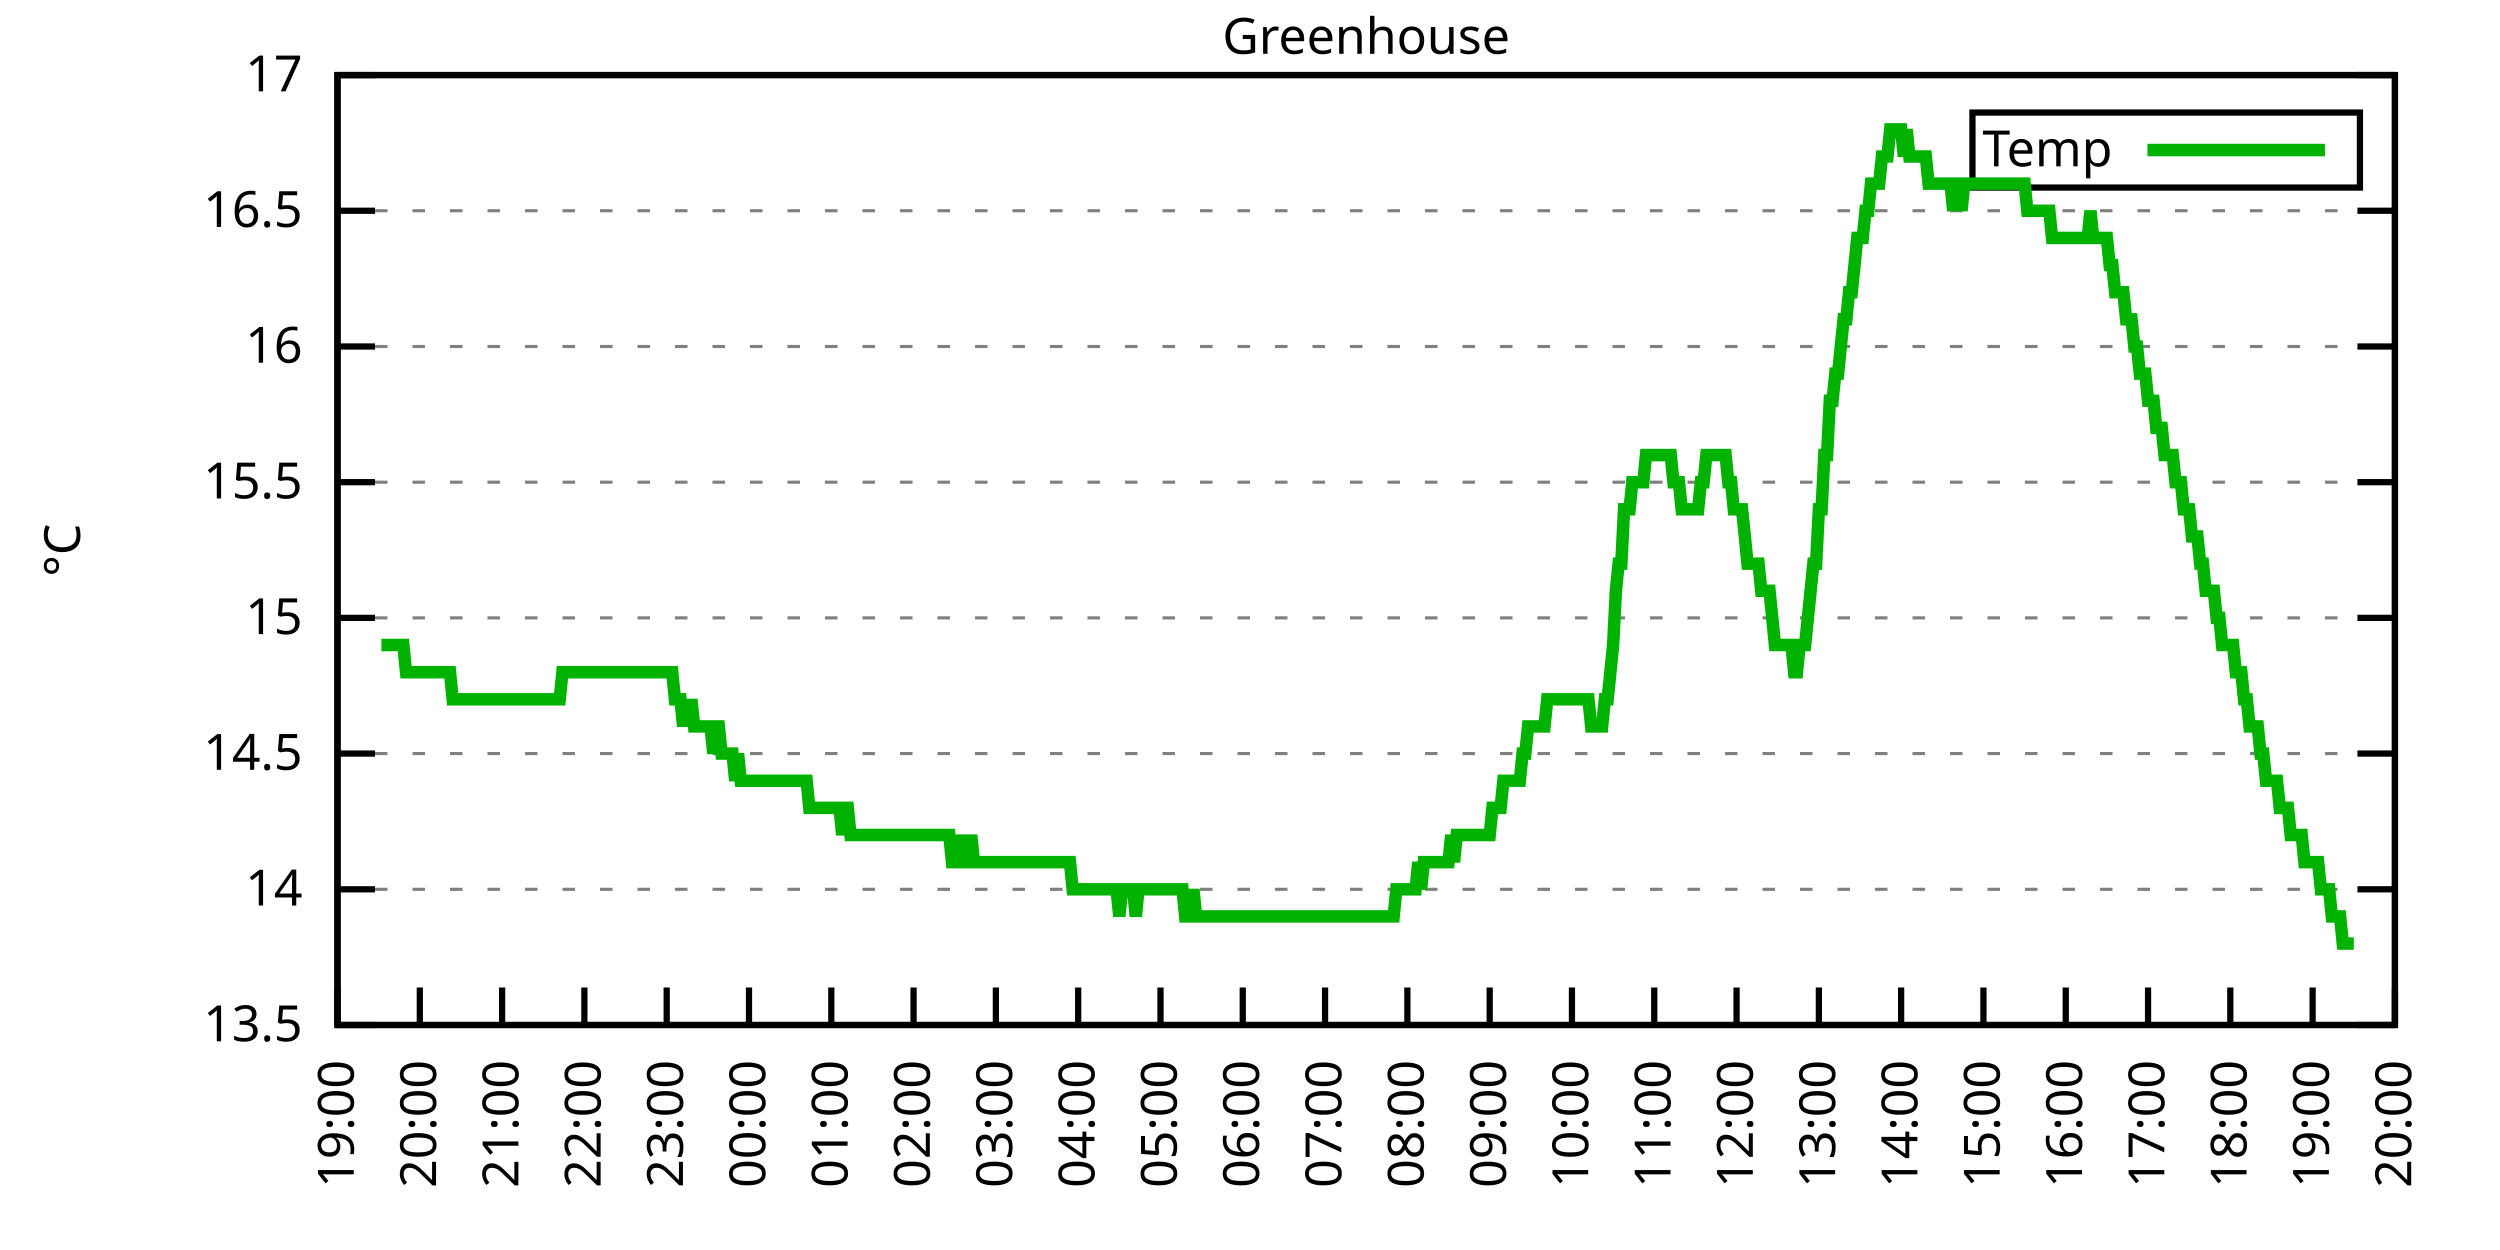
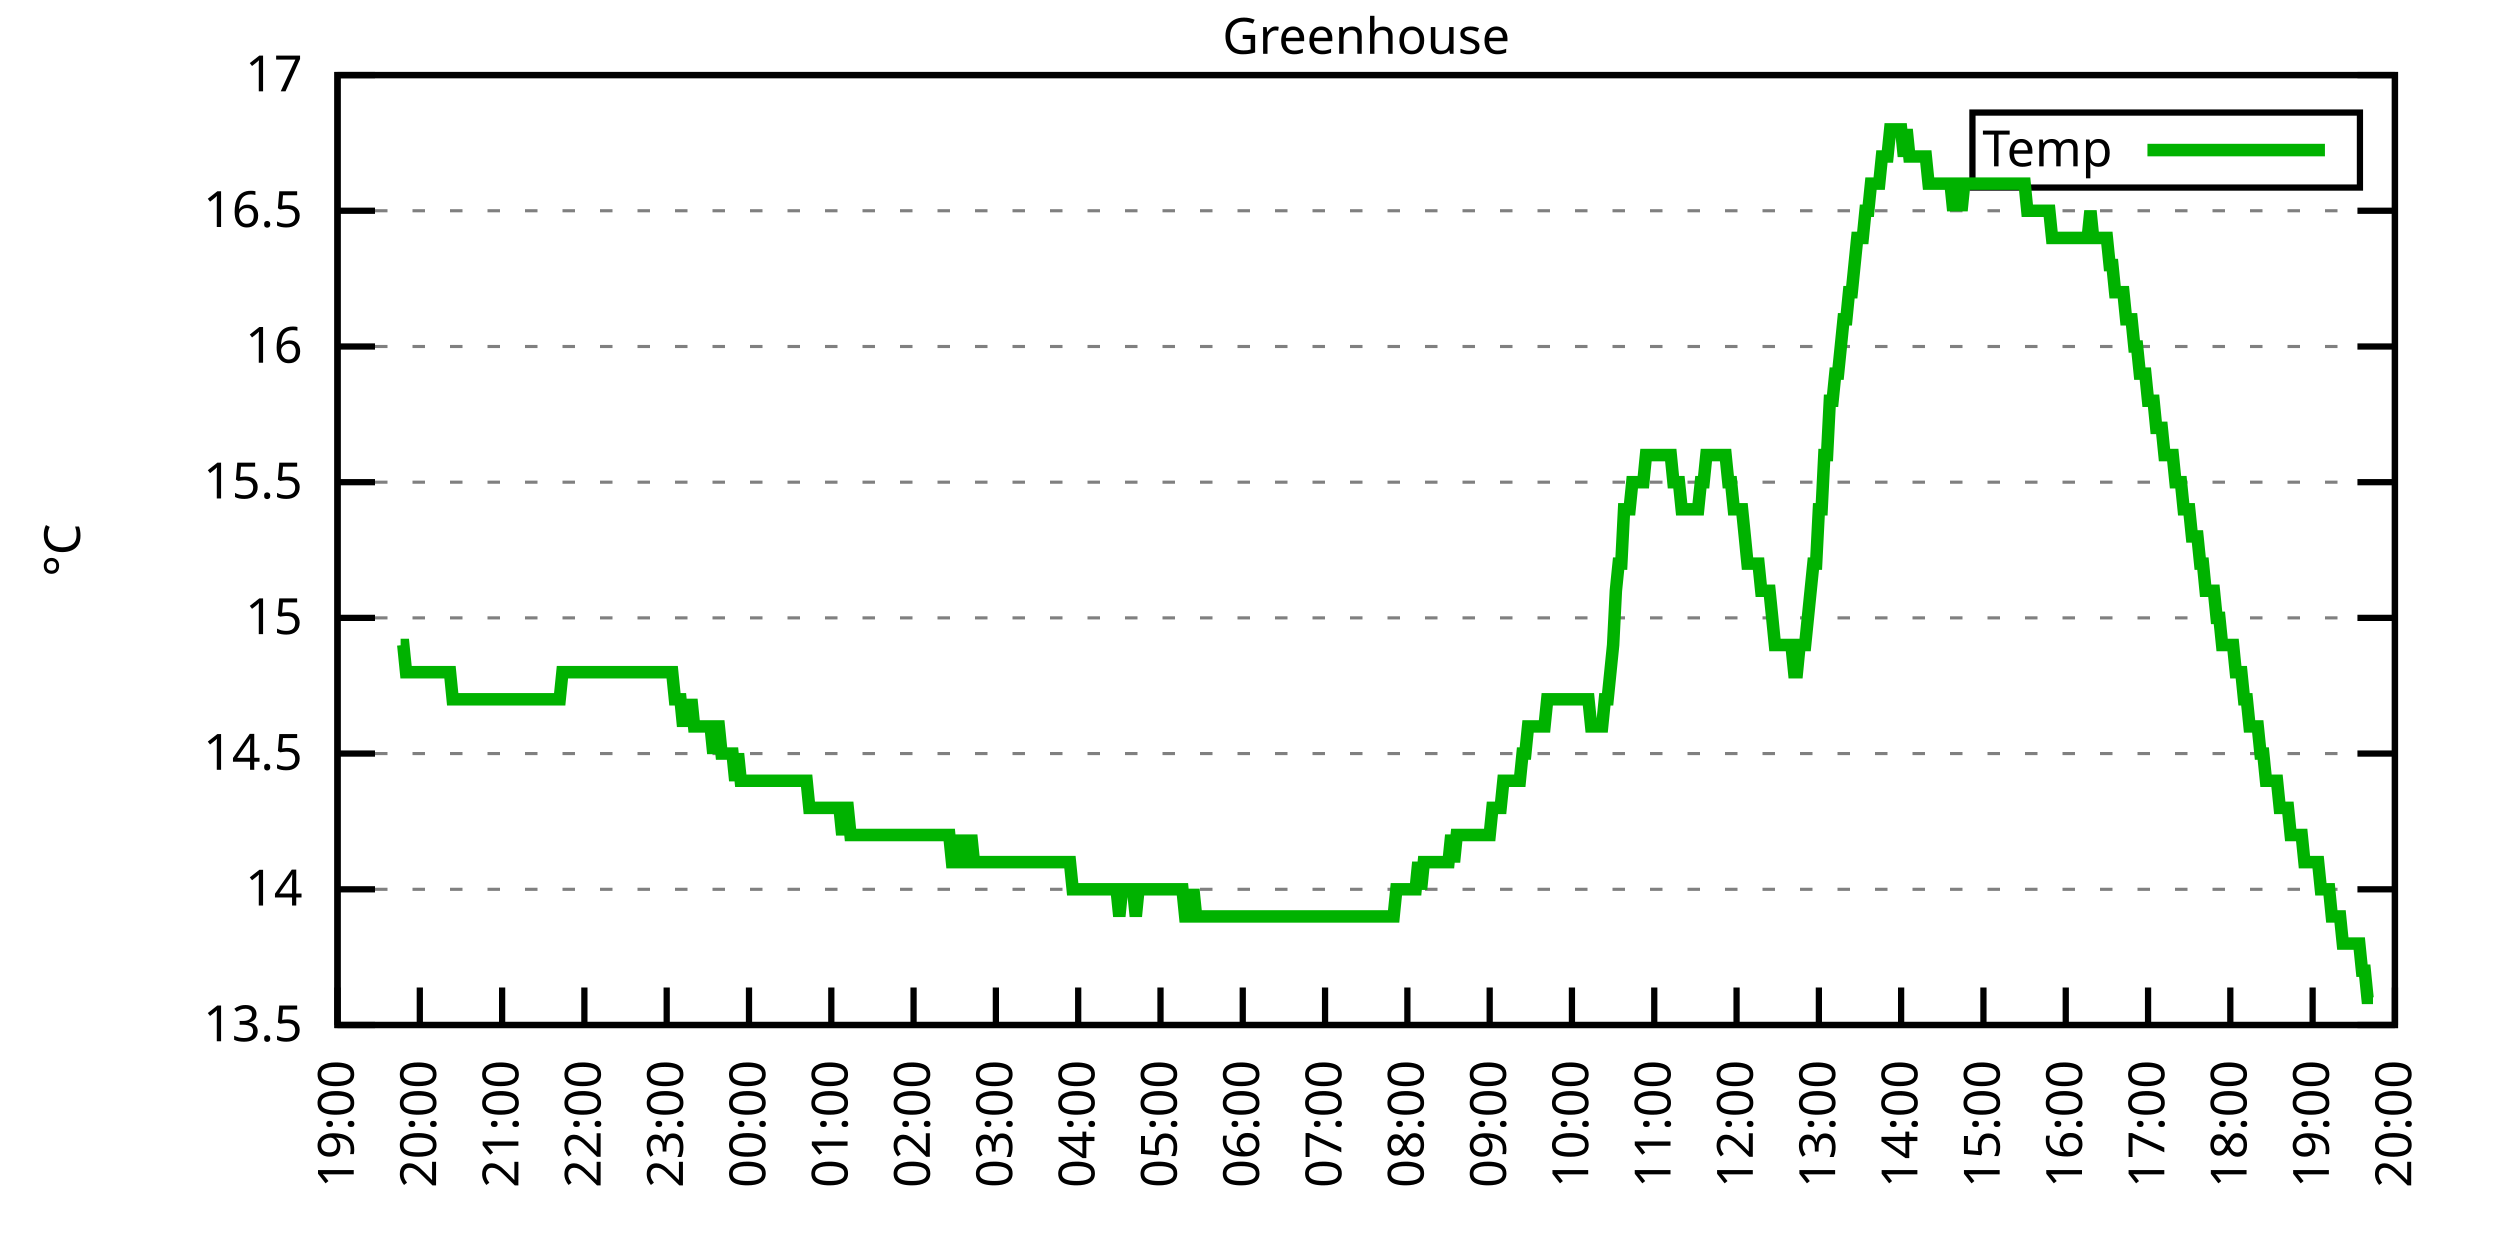
<svg xmlns="http://www.w3.org/2000/svg" xmlns:xlink="http://www.w3.org/1999/xlink" width="400" height="200" viewBox="0 0 400 200">
  <g id="gnuplot_canvas">
    <rect x="0" y="0" width="400" height="200" fill="none" />
    <defs>
      <circle id="gpDot" r="0.5" stroke-width="0.5" stroke="currentColor" />
      <path id="gpPt0" stroke-width="0.333" stroke="currentColor" d="M-1,0 h2 M0,-1 v2" />
      <path id="gpPt1" stroke-width="0.333" stroke="currentColor" d="M-1,-1 L1,1 M1,-1 L-1,1" />
      <path id="gpPt2" stroke-width="0.333" stroke="currentColor" d="M-1,0 L1,0 M0,-1 L0,1 M-1,-1 L1,1 M-1,1 L1,-1" />
      <rect id="gpPt3" stroke-width="0.333" stroke="currentColor" x="-1" y="-1" width="2" height="2" />
      <rect id="gpPt4" stroke-width="0.333" stroke="currentColor" fill="currentColor" x="-1" y="-1" width="2" height="2" />
      <circle id="gpPt5" stroke-width="0.333" stroke="currentColor" cx="0" cy="0" r="1" />
      <use xlink:href="#gpPt5" id="gpPt6" fill="currentColor" stroke="none" />
      <path id="gpPt7" stroke-width="0.333" stroke="currentColor" d="M0,-1.33 L-1.33,0.67 L1.33,0.67 z" />
      <use xlink:href="#gpPt7" id="gpPt8" fill="currentColor" stroke="none" />
      <use xlink:href="#gpPt7" id="gpPt9" stroke="currentColor" transform="rotate(180)" />
      <use xlink:href="#gpPt9" id="gpPt10" fill="currentColor" stroke="none" />
      <use xlink:href="#gpPt3" id="gpPt11" stroke="currentColor" transform="rotate(45)" />
      <use xlink:href="#gpPt11" id="gpPt12" fill="currentColor" stroke="none" />
      <path id="gpPt13" stroke-width="0.333" stroke="currentColor" d="M0,1.330 L1.265,0.411 L0.782,-1.067 L-0.782,-1.076 L-1.265,0.411 z" />
      <use xlink:href="#gpPt13" id="gpPt14" fill="currentColor" stroke="none" />
      <filter id="textbox" filterUnits="objectBoundingBox" x="0" y="0" height="1" width="1">
        <feFlood flood-color="white" flood-opacity="1" result="bgnd" />
        <feComposite in="SourceGraphic" in2="bgnd" operator="atop" />
      </filter>
      <filter id="greybox" filterUnits="objectBoundingBox" x="0" y="0" height="1" width="1">
        <feFlood flood-color="lightgrey" flood-opacity="1" result="grey" />
        <feComposite in="SourceGraphic" in2="grey" operator="atop" />
      </filter>
    </defs>
    <g fill="none" color="white" stroke="currentColor" stroke-width="1.00" stroke-linecap="butt" stroke-linejoin="miter">
</g>
    <g fill="none" color="black" stroke="currentColor" stroke-width="1.00" stroke-linecap="butt" stroke-linejoin="miter">
      <g stroke="none" shape-rendering="crispEdges">
        <polygon fill="rgb(255, 255, 255)" points="54.00,164.00 383.18,164.00 383.18,12.02 54.00,12.02 " />
      </g>
    </g>
    <g fill="none" color="black" stroke="currentColor" stroke-width="1.00" stroke-linecap="butt" stroke-linejoin="miter">
</g>
    <g fill="none" color="black" stroke="black" stroke-width="0.50" stroke-linecap="butt" stroke-linejoin="miter">
</g>
    <g fill="none" color="gray" stroke="currentColor" stroke-width="0.50" stroke-linecap="butt" stroke-linejoin="miter">
      <path stroke="gray" stroke-dasharray="2,4" class="gridline" d="M54.00,164.00 L383.19,164.00  " />
    </g>
    <g fill="none" color="gray" stroke="gray" stroke-width="1.00" stroke-linecap="butt" stroke-linejoin="miter">
</g>
    <g fill="none" color="black" stroke="currentColor" stroke-width="1.00" stroke-linecap="butt" stroke-linejoin="miter">
      <path stroke="black" d="M54.00,164.00 L60.00,164.00 M383.19,164.00 L377.19,164.00  " />
      <g transform="translate(48.40,166.60)" stroke="none" fill="black" font-family="Sans" font-size="8.00" text-anchor="end">
        <text>
          <tspan font-family="Sans"> 13.5</tspan>
        </text>
      </g>
    </g>
    <g fill="none" color="black" stroke="currentColor" stroke-width="1.00" stroke-linecap="butt" stroke-linejoin="miter">
</g>
    <g fill="none" color="black" stroke="black" stroke-width="0.50" stroke-linecap="butt" stroke-linejoin="miter">
</g>
    <g fill="none" color="gray" stroke="currentColor" stroke-width="0.50" stroke-linecap="butt" stroke-linejoin="miter">
      <path stroke="gray" stroke-dasharray="2,4" class="gridline" d="M54.00,142.29 L383.19,142.29  " />
    </g>
    <g fill="none" color="gray" stroke="gray" stroke-width="1.00" stroke-linecap="butt" stroke-linejoin="miter">
</g>
    <g fill="none" color="black" stroke="currentColor" stroke-width="1.00" stroke-linecap="butt" stroke-linejoin="miter">
      <path stroke="black" d="M54.00,142.29 L60.00,142.29 M383.19,142.29 L377.19,142.29  " />
      <g transform="translate(48.40,144.89)" stroke="none" fill="black" font-family="Sans" font-size="8.00" text-anchor="end">
        <text>
          <tspan font-family="Sans"> 14</tspan>
        </text>
      </g>
    </g>
    <g fill="none" color="black" stroke="currentColor" stroke-width="1.00" stroke-linecap="butt" stroke-linejoin="miter">
</g>
    <g fill="none" color="black" stroke="black" stroke-width="0.50" stroke-linecap="butt" stroke-linejoin="miter">
</g>
    <g fill="none" color="gray" stroke="currentColor" stroke-width="0.50" stroke-linecap="butt" stroke-linejoin="miter">
      <path stroke="gray" stroke-dasharray="2,4" class="gridline" d="M54.00,120.57 L383.19,120.57  " />
    </g>
    <g fill="none" color="gray" stroke="gray" stroke-width="1.00" stroke-linecap="butt" stroke-linejoin="miter">
</g>
    <g fill="none" color="black" stroke="currentColor" stroke-width="1.00" stroke-linecap="butt" stroke-linejoin="miter">
      <path stroke="black" d="M54.00,120.57 L60.00,120.57 M383.19,120.57 L377.19,120.57  " />
      <g transform="translate(48.40,123.17)" stroke="none" fill="black" font-family="Sans" font-size="8.00" text-anchor="end">
        <text>
          <tspan font-family="Sans"> 14.5</tspan>
        </text>
      </g>
    </g>
    <g fill="none" color="black" stroke="currentColor" stroke-width="1.00" stroke-linecap="butt" stroke-linejoin="miter">
</g>
    <g fill="none" color="black" stroke="black" stroke-width="0.50" stroke-linecap="butt" stroke-linejoin="miter">
</g>
    <g fill="none" color="gray" stroke="currentColor" stroke-width="0.50" stroke-linecap="butt" stroke-linejoin="miter">
      <path stroke="gray" stroke-dasharray="2,4" class="gridline" d="M54.00,98.86 L383.19,98.86  " />
    </g>
    <g fill="none" color="gray" stroke="gray" stroke-width="1.00" stroke-linecap="butt" stroke-linejoin="miter">
</g>
    <g fill="none" color="black" stroke="currentColor" stroke-width="1.00" stroke-linecap="butt" stroke-linejoin="miter">
      <path stroke="black" d="M54.00,98.86 L60.00,98.86 M383.19,98.86 L377.19,98.86  " />
      <g transform="translate(48.40,101.46)" stroke="none" fill="black" font-family="Sans" font-size="8.00" text-anchor="end">
        <text>
          <tspan font-family="Sans"> 15</tspan>
        </text>
      </g>
    </g>
    <g fill="none" color="black" stroke="currentColor" stroke-width="1.00" stroke-linecap="butt" stroke-linejoin="miter">
</g>
    <g fill="none" color="black" stroke="black" stroke-width="0.50" stroke-linecap="butt" stroke-linejoin="miter">
</g>
    <g fill="none" color="gray" stroke="currentColor" stroke-width="0.50" stroke-linecap="butt" stroke-linejoin="miter">
      <path stroke="gray" stroke-dasharray="2,4" class="gridline" d="M54.00,77.15 L383.19,77.15  " />
    </g>
    <g fill="none" color="gray" stroke="gray" stroke-width="1.00" stroke-linecap="butt" stroke-linejoin="miter">
</g>
    <g fill="none" color="black" stroke="currentColor" stroke-width="1.00" stroke-linecap="butt" stroke-linejoin="miter">
      <path stroke="black" d="M54.00,77.15 L60.00,77.15 M383.19,77.15 L377.19,77.15  " />
      <g transform="translate(48.40,79.75)" stroke="none" fill="black" font-family="Sans" font-size="8.00" text-anchor="end">
        <text>
          <tspan font-family="Sans"> 15.5</tspan>
        </text>
      </g>
    </g>
    <g fill="none" color="black" stroke="currentColor" stroke-width="1.00" stroke-linecap="butt" stroke-linejoin="miter">
</g>
    <g fill="none" color="black" stroke="black" stroke-width="0.50" stroke-linecap="butt" stroke-linejoin="miter">
</g>
    <g fill="none" color="gray" stroke="currentColor" stroke-width="0.50" stroke-linecap="butt" stroke-linejoin="miter">
      <path stroke="gray" stroke-dasharray="2,4" class="gridline" d="M54.00,55.44 L383.19,55.44  " />
    </g>
    <g fill="none" color="gray" stroke="gray" stroke-width="1.00" stroke-linecap="butt" stroke-linejoin="miter">
</g>
    <g fill="none" color="black" stroke="currentColor" stroke-width="1.00" stroke-linecap="butt" stroke-linejoin="miter">
      <path stroke="black" d="M54.00,55.44 L60.00,55.44 M383.19,55.44 L377.19,55.44  " />
      <g transform="translate(48.40,58.04)" stroke="none" fill="black" font-family="Sans" font-size="8.00" text-anchor="end">
        <text>
          <tspan font-family="Sans"> 16</tspan>
        </text>
      </g>
    </g>
    <g fill="none" color="black" stroke="currentColor" stroke-width="1.00" stroke-linecap="butt" stroke-linejoin="miter">
</g>
    <g fill="none" color="black" stroke="black" stroke-width="0.50" stroke-linecap="butt" stroke-linejoin="miter">
</g>
    <g fill="none" color="gray" stroke="currentColor" stroke-width="0.50" stroke-linecap="butt" stroke-linejoin="miter">
      <path stroke="gray" stroke-dasharray="2,4" class="gridline" d="M54.00,33.72 L383.19,33.72  " />
    </g>
    <g fill="none" color="gray" stroke="gray" stroke-width="1.00" stroke-linecap="butt" stroke-linejoin="miter">
</g>
    <g fill="none" color="black" stroke="currentColor" stroke-width="1.00" stroke-linecap="butt" stroke-linejoin="miter">
      <path stroke="black" d="M54.00,33.72 L60.00,33.72 M383.19,33.72 L377.19,33.72  " />
      <g transform="translate(48.40,36.32)" stroke="none" fill="black" font-family="Sans" font-size="8.00" text-anchor="end">
        <text>
          <tspan font-family="Sans"> 16.5</tspan>
        </text>
      </g>
    </g>
    <g fill="none" color="black" stroke="currentColor" stroke-width="1.00" stroke-linecap="butt" stroke-linejoin="miter">
</g>
    <g fill="none" color="black" stroke="black" stroke-width="0.50" stroke-linecap="butt" stroke-linejoin="miter">
</g>
    <g fill="none" color="gray" stroke="currentColor" stroke-width="0.50" stroke-linecap="butt" stroke-linejoin="miter">
      <path stroke="gray" stroke-dasharray="2,4" class="gridline" d="M54.00,12.01 L383.19,12.01  " />
    </g>
    <g fill="none" color="gray" stroke="gray" stroke-width="1.00" stroke-linecap="butt" stroke-linejoin="miter">
</g>
    <g fill="none" color="black" stroke="currentColor" stroke-width="1.00" stroke-linecap="butt" stroke-linejoin="miter">
      <path stroke="black" d="M54.00,12.01 L60.00,12.01 M383.19,12.01 L377.19,12.01  " />
      <g transform="translate(48.40,14.61)" stroke="none" fill="black" font-family="Sans" font-size="8.00" text-anchor="end">
        <text>
          <tspan font-family="Sans"> 17</tspan>
        </text>
      </g>
    </g>
    <g fill="none" color="black" stroke="currentColor" stroke-width="1.00" stroke-linecap="butt" stroke-linejoin="miter">
      <path stroke="black" d="M54.00,164.00 L54.00,158.00  " />
      <g transform="translate(56.60,169.60) rotate(270.00)" stroke="none" fill="black" font-family="Sans" font-size="8.00" text-anchor="end">
        <text>
          <tspan font-family="Sans">19:00</tspan>
        </text>
      </g>
    </g>
    <g fill="none" color="black" stroke="currentColor" stroke-width="1.00" stroke-linecap="butt" stroke-linejoin="miter">
      <path stroke="black" d="M67.17,164.00 L67.17,158.00  " />
      <g transform="translate(69.77,169.60) rotate(270.00)" stroke="none" fill="black" font-family="Sans" font-size="8.00" text-anchor="end">
        <text>
          <tspan font-family="Sans">20:00</tspan>
        </text>
      </g>
    </g>
    <g fill="none" color="black" stroke="currentColor" stroke-width="1.00" stroke-linecap="butt" stroke-linejoin="miter">
      <path stroke="black" d="M80.34,164.00 L80.34,158.00  " />
      <g transform="translate(82.94,169.60) rotate(270.00)" stroke="none" fill="black" font-family="Sans" font-size="8.00" text-anchor="end">
        <text>
          <tspan font-family="Sans">21:00</tspan>
        </text>
      </g>
    </g>
    <g fill="none" color="black" stroke="currentColor" stroke-width="1.00" stroke-linecap="butt" stroke-linejoin="miter">
      <path stroke="black" d="M93.50,164.00 L93.50,158.00  " />
      <g transform="translate(96.10,169.60) rotate(270.00)" stroke="none" fill="black" font-family="Sans" font-size="8.00" text-anchor="end">
        <text>
          <tspan font-family="Sans">22:00</tspan>
        </text>
      </g>
    </g>
    <g fill="none" color="black" stroke="currentColor" stroke-width="1.00" stroke-linecap="butt" stroke-linejoin="miter">
      <path stroke="black" d="M106.67,164.00 L106.67,158.00  " />
      <g transform="translate(109.27,169.60) rotate(270.00)" stroke="none" fill="black" font-family="Sans" font-size="8.00" text-anchor="end">
        <text>
          <tspan font-family="Sans">23:00</tspan>
        </text>
      </g>
    </g>
    <g fill="none" color="black" stroke="currentColor" stroke-width="1.00" stroke-linecap="butt" stroke-linejoin="miter">
      <path stroke="black" d="M119.84,164.00 L119.84,158.00  " />
      <g transform="translate(122.44,169.60) rotate(270.00)" stroke="none" fill="black" font-family="Sans" font-size="8.00" text-anchor="end">
        <text>
          <tspan font-family="Sans">00:00</tspan>
        </text>
      </g>
    </g>
    <g fill="none" color="black" stroke="currentColor" stroke-width="1.00" stroke-linecap="butt" stroke-linejoin="miter">
      <path stroke="black" d="M133.01,164.00 L133.01,158.00  " />
      <g transform="translate(135.61,169.60) rotate(270.00)" stroke="none" fill="black" font-family="Sans" font-size="8.00" text-anchor="end">
        <text>
          <tspan font-family="Sans">01:00</tspan>
        </text>
      </g>
    </g>
    <g fill="none" color="black" stroke="currentColor" stroke-width="1.00" stroke-linecap="butt" stroke-linejoin="miter">
      <path stroke="black" d="M146.17,164.00 L146.17,158.00  " />
      <g transform="translate(148.77,169.60) rotate(270.00)" stroke="none" fill="black" font-family="Sans" font-size="8.00" text-anchor="end">
        <text>
          <tspan font-family="Sans">02:00</tspan>
        </text>
      </g>
    </g>
    <g fill="none" color="black" stroke="currentColor" stroke-width="1.00" stroke-linecap="butt" stroke-linejoin="miter">
      <path stroke="black" d="M159.34,164.00 L159.34,158.00  " />
      <g transform="translate(161.94,169.60) rotate(270.00)" stroke="none" fill="black" font-family="Sans" font-size="8.00" text-anchor="end">
        <text>
          <tspan font-family="Sans">03:00</tspan>
        </text>
      </g>
    </g>
    <g fill="none" color="black" stroke="currentColor" stroke-width="1.00" stroke-linecap="butt" stroke-linejoin="miter">
      <path stroke="black" d="M172.51,164.00 L172.51,158.00  " />
      <g transform="translate(175.11,169.60) rotate(270.00)" stroke="none" fill="black" font-family="Sans" font-size="8.00" text-anchor="end">
        <text>
          <tspan font-family="Sans">04:00</tspan>
        </text>
      </g>
    </g>
    <g fill="none" color="black" stroke="currentColor" stroke-width="1.00" stroke-linecap="butt" stroke-linejoin="miter">
      <path stroke="black" d="M185.68,164.00 L185.68,158.00  " />
      <g transform="translate(188.28,169.60) rotate(270.00)" stroke="none" fill="black" font-family="Sans" font-size="8.00" text-anchor="end">
        <text>
          <tspan font-family="Sans">05:00</tspan>
        </text>
      </g>
    </g>
    <g fill="none" color="black" stroke="currentColor" stroke-width="1.00" stroke-linecap="butt" stroke-linejoin="miter">
      <path stroke="black" d="M198.84,164.00 L198.84,158.00  " />
      <g transform="translate(201.44,169.60) rotate(270.00)" stroke="none" fill="black" font-family="Sans" font-size="8.00" text-anchor="end">
        <text>
          <tspan font-family="Sans">06:00</tspan>
        </text>
      </g>
    </g>
    <g fill="none" color="black" stroke="currentColor" stroke-width="1.00" stroke-linecap="butt" stroke-linejoin="miter">
      <path stroke="black" d="M212.01,164.00 L212.01,158.00  " />
      <g transform="translate(214.61,169.60) rotate(270.00)" stroke="none" fill="black" font-family="Sans" font-size="8.00" text-anchor="end">
        <text>
          <tspan font-family="Sans">07:00</tspan>
        </text>
      </g>
    </g>
    <g fill="none" color="black" stroke="currentColor" stroke-width="1.00" stroke-linecap="butt" stroke-linejoin="miter">
      <path stroke="black" d="M225.18,164.00 L225.18,158.00  " />
      <g transform="translate(227.78,169.60) rotate(270.00)" stroke="none" fill="black" font-family="Sans" font-size="8.00" text-anchor="end">
        <text>
          <tspan font-family="Sans">08:00</tspan>
        </text>
      </g>
    </g>
    <g fill="none" color="black" stroke="currentColor" stroke-width="1.00" stroke-linecap="butt" stroke-linejoin="miter">
      <path stroke="black" d="M238.35,164.00 L238.35,158.00  " />
      <g transform="translate(240.95,169.60) rotate(270.00)" stroke="none" fill="black" font-family="Sans" font-size="8.00" text-anchor="end">
        <text>
          <tspan font-family="Sans">09:00</tspan>
        </text>
      </g>
    </g>
    <g fill="none" color="black" stroke="currentColor" stroke-width="1.00" stroke-linecap="butt" stroke-linejoin="miter">
      <path stroke="black" d="M251.51,164.00 L251.51,158.00  " />
      <g transform="translate(254.11,169.60) rotate(270.00)" stroke="none" fill="black" font-family="Sans" font-size="8.00" text-anchor="end">
        <text>
          <tspan font-family="Sans">10:00</tspan>
        </text>
      </g>
    </g>
    <g fill="none" color="black" stroke="currentColor" stroke-width="1.00" stroke-linecap="butt" stroke-linejoin="miter">
      <path stroke="black" d="M264.68,164.00 L264.68,158.00  " />
      <g transform="translate(267.28,169.60) rotate(270.00)" stroke="none" fill="black" font-family="Sans" font-size="8.00" text-anchor="end">
        <text>
          <tspan font-family="Sans">11:00</tspan>
        </text>
      </g>
    </g>
    <g fill="none" color="black" stroke="currentColor" stroke-width="1.00" stroke-linecap="butt" stroke-linejoin="miter">
      <path stroke="black" d="M277.85,164.00 L277.85,158.00  " />
      <g transform="translate(280.45,169.60) rotate(270.00)" stroke="none" fill="black" font-family="Sans" font-size="8.00" text-anchor="end">
        <text>
          <tspan font-family="Sans">12:00</tspan>
        </text>
      </g>
    </g>
    <g fill="none" color="black" stroke="currentColor" stroke-width="1.00" stroke-linecap="butt" stroke-linejoin="miter">
      <path stroke="black" d="M291.02,164.00 L291.02,158.00  " />
      <g transform="translate(293.62,169.60) rotate(270.00)" stroke="none" fill="black" font-family="Sans" font-size="8.00" text-anchor="end">
        <text>
          <tspan font-family="Sans">13:00</tspan>
        </text>
      </g>
    </g>
    <g fill="none" color="black" stroke="currentColor" stroke-width="1.00" stroke-linecap="butt" stroke-linejoin="miter">
      <path stroke="black" d="M304.18,164.00 L304.18,158.00  " />
      <g transform="translate(306.78,169.60) rotate(270.00)" stroke="none" fill="black" font-family="Sans" font-size="8.00" text-anchor="end">
        <text>
          <tspan font-family="Sans">14:00</tspan>
        </text>
      </g>
    </g>
    <g fill="none" color="black" stroke="currentColor" stroke-width="1.00" stroke-linecap="butt" stroke-linejoin="miter">
      <path stroke="black" d="M317.35,164.00 L317.35,158.00  " />
      <g transform="translate(319.95,169.60) rotate(270.00)" stroke="none" fill="black" font-family="Sans" font-size="8.00" text-anchor="end">
        <text>
          <tspan font-family="Sans">15:00</tspan>
        </text>
      </g>
    </g>
    <g fill="none" color="black" stroke="currentColor" stroke-width="1.00" stroke-linecap="butt" stroke-linejoin="miter">
      <path stroke="black" d="M330.52,164.00 L330.52,158.00  " />
      <g transform="translate(333.12,169.60) rotate(270.00)" stroke="none" fill="black" font-family="Sans" font-size="8.00" text-anchor="end">
        <text>
          <tspan font-family="Sans">16:00</tspan>
        </text>
      </g>
    </g>
    <g fill="none" color="black" stroke="currentColor" stroke-width="1.00" stroke-linecap="butt" stroke-linejoin="miter">
      <path stroke="black" d="M343.69,164.00 L343.69,158.00  " />
      <g transform="translate(346.29,169.60) rotate(270.00)" stroke="none" fill="black" font-family="Sans" font-size="8.00" text-anchor="end">
        <text>
          <tspan font-family="Sans">17:00</tspan>
        </text>
      </g>
    </g>
    <g fill="none" color="black" stroke="currentColor" stroke-width="1.00" stroke-linecap="butt" stroke-linejoin="miter">
      <path stroke="black" d="M356.85,164.00 L356.85,158.00  " />
      <g transform="translate(359.45,169.60) rotate(270.00)" stroke="none" fill="black" font-family="Sans" font-size="8.00" text-anchor="end">
        <text>
          <tspan font-family="Sans">18:00</tspan>
        </text>
      </g>
    </g>
    <g fill="none" color="black" stroke="currentColor" stroke-width="1.00" stroke-linecap="butt" stroke-linejoin="miter">
      <path stroke="black" d="M370.02,164.00 L370.02,158.00  " />
      <g transform="translate(372.62,169.60) rotate(270.00)" stroke="none" fill="black" font-family="Sans" font-size="8.00" text-anchor="end">
        <text>
          <tspan font-family="Sans">19:00</tspan>
        </text>
      </g>
    </g>
    <g fill="none" color="black" stroke="currentColor" stroke-width="1.00" stroke-linecap="butt" stroke-linejoin="miter">
      <path stroke="black" d="M383.19,164.00 L383.19,158.00  " />
      <g transform="translate(385.79,169.60) rotate(270.00)" stroke="none" fill="black" font-family="Sans" font-size="8.00" text-anchor="end">
        <text>
          <tspan font-family="Sans">20:00</tspan>
        </text>
      </g>
    </g>
    <g fill="none" color="black" stroke="currentColor" stroke-width="1.00" stroke-linecap="butt" stroke-linejoin="miter">
</g>
    <g fill="none" color="black" stroke="currentColor" stroke-width="1.00" stroke-linecap="butt" stroke-linejoin="miter">
      <path stroke="black" d="M54.00,12.01 L54.00,164.00 L383.19,164.00 L383.19,12.01 L54.00,12.01 Z  " />
    </g>
    <g fill="none" color="black" stroke="currentColor" stroke-width="1.00" stroke-linecap="butt" stroke-linejoin="miter">
</g>
    <g fill="none" color="black" stroke="currentColor" stroke-width="1.00" stroke-linecap="butt" stroke-linejoin="miter">
      <path stroke="black" d="M315.59,30.01 L315.59,18.01 L377.59,18.01 L377.59,30.01 L315.59,30.01 Z  " />
    </g>
    <g id="Greenhouse_plot_1">
      <g fill="none" color="white" stroke="black" stroke-width="2.00" stroke-linecap="butt" stroke-linejoin="miter">
</g>
      <g fill="none" color="black" stroke="currentColor" stroke-width="2.00" stroke-linecap="butt" stroke-linejoin="miter">
        <g transform="translate(337.99,26.61)" stroke="none" fill="black" font-family="Sans" font-size="8.00" text-anchor="end">
          <text>
            <tspan font-family="Sans">Temp</tspan>
          </text>
        </g>
      </g>
      <g fill="none" color="black" stroke="currentColor" stroke-width="2.00" stroke-linecap="butt" stroke-linejoin="miter">
-         <path stroke="rgb(  0, 178,   0)" d="M343.59,24.01 L371.99,24.01 M61.02,103.20 L61.46,103.20 L61.90,103.20 L62.34,103.20 L62.78,103.20 L63.22,103.20   L63.66,103.20 L64.10,103.20 L64.53,103.20 L64.97,107.55 L65.41,107.55 L65.85,107.55 L66.29,107.55 L66.73,107.55   L67.17,107.55 L67.61,107.55 L68.05,107.55 L68.48,107.55 L68.92,107.55 L69.36,107.55 L69.80,107.55 L70.24,107.55   L70.68,107.55 L71.12,107.55 L71.56,107.55 L72.00,107.55 L72.43,111.89 L72.87,111.89 L73.31,111.89 L73.75,111.89   L74.19,111.89 L74.63,111.89 L75.07,111.89 L75.51,111.89 L75.95,111.89 L76.38,111.89 L76.82,111.89 L77.26,111.89   L77.70,111.89 L78.14,111.89 L78.58,111.89 L79.02,111.89 L79.46,111.89 L79.90,111.89 L80.34,111.89 L80.77,111.89   L81.21,111.89 L81.65,111.89 L82.09,111.89 L82.53,111.89 L82.97,111.89 L83.41,111.89 L83.85,111.89 L84.29,111.89   L84.72,111.89 L85.16,111.89 L85.60,111.89 L86.04,111.89 L86.48,111.89 L86.92,111.89 L87.36,111.89 L87.80,111.89   L88.24,111.89 L88.67,111.89 L89.11,111.89 L89.55,111.89 L89.99,107.55 L90.43,107.55 L90.87,107.55 L91.31,107.55   L91.75,107.55 L92.19,107.55 L92.62,107.55 L93.06,107.55 L93.50,107.55 L93.94,107.55 L94.38,107.55 L94.82,107.55   L95.26,107.55 L95.70,107.55 L96.14,107.55 L96.58,107.55 L97.01,107.55 L97.45,107.55 L97.89,107.55 L98.33,107.55   L98.77,107.55 L99.21,107.55 L99.65,107.55 L100.09,107.55 L100.53,107.55 L100.96,107.55 L101.40,107.55 L101.84,107.55   L102.28,107.55 L102.72,107.55 L103.16,107.55 L103.60,107.55 L104.04,107.55 L104.48,107.55 L104.91,107.55 L105.35,107.55   L105.79,107.55 L106.23,107.55 L106.67,107.55 L107.11,107.55 L107.55,107.55 L107.99,111.89 L108.43,111.89 L108.87,111.89   L109.30,116.23 L109.74,111.89 L110.18,116.23 L110.62,111.89 L111.06,116.23 L111.50,116.23 L111.94,116.23 L112.38,116.23   L112.82,116.23 L113.25,116.23 L113.69,116.23 L114.13,120.57 L114.57,116.23 L115.01,116.23 L115.45,120.57 L115.89,120.57   L116.33,120.57 L116.77,120.57 L117.20,120.57 L117.64,124.92 L118.08,120.57 L118.52,124.92 L118.96,124.92 L119.40,124.92   L119.84,124.92 L120.28,124.92 L120.72,124.92 L121.15,124.92 L121.59,124.92 L122.03,124.92 L122.47,124.92 L122.91,124.92   L123.35,124.92 L123.79,124.92 L124.23,124.92 L124.67,124.92 L125.11,124.92 L125.54,124.92 L125.98,124.92 L126.42,124.92   L126.86,124.92 L127.30,124.92 L127.74,124.92 L128.18,124.92 L128.62,124.92 L129.06,124.92 L129.49,129.26 L129.93,129.26   L130.37,129.26 L130.81,129.26 L131.25,129.26 L131.69,129.26 L132.13,129.26 L132.57,129.26 L133.01,129.26 L133.44,129.26   L133.88,129.26 L134.32,129.26 L134.76,133.60 L135.20,129.26 L135.64,129.26 L136.08,133.60 L136.52,133.60 L136.96,133.60   L137.39,133.60 L137.83,133.60 L138.27,133.60 L138.71,133.60 L139.15,133.60 L139.59,133.60 L140.03,133.60 L140.47,133.60   L140.91,133.60 L141.35,133.60 L141.78,133.60 L142.22,133.60 L142.66,133.60 L143.10,133.60 L143.54,133.60 L143.98,133.60   L144.42,133.60 L144.86,133.60 L145.30,133.60 L145.73,133.60 L146.17,133.60 L146.61,133.60 L147.05,133.60 L147.49,133.60   L147.93,133.60 L148.37,133.60 L148.81,133.60 L149.25,133.60 L149.68,133.60 L150.12,133.60 L150.56,133.60 L151.00,133.60   L151.44,133.60 L151.88,133.60 L152.32,137.94 L152.76,137.94 L153.20,137.94 L153.63,133.60 L154.07,137.94 L154.51,137.94   L154.95,137.94 L155.39,133.60 L155.83,137.94 L156.27,137.94 L156.71,137.94 L157.15,137.94 L157.59,137.94 L158.02,137.94   L158.46,137.94 L158.90,137.94 L159.34,137.94 L159.78,137.94 L160.22,137.94 L160.66,137.94 L161.10,137.94 L161.54,137.94   L161.97,137.94 L162.41,137.94 L162.85,137.94 L163.29,137.94 L163.73,137.94 L164.17,137.94 L164.61,137.94 L165.05,137.94   L165.49,137.94 L165.92,137.94 L166.36,137.94 L166.80,137.94 L167.24,137.94 L167.68,137.94 L168.12,137.94 L168.56,137.94   L169.00,137.94 L169.44,137.94 L169.87,137.94 L170.31,137.94 L170.75,137.94 L171.19,137.94 L171.63,142.29 L172.07,142.29   L172.51,142.29 L172.95,142.29 L173.39,142.29 L173.83,142.29 L174.26,142.29 L174.70,142.29 L175.14,142.29 L175.58,142.29   L176.02,142.29 L176.46,142.29 L176.90,142.29 L177.34,142.29 L177.78,142.29 L178.21,142.29 L178.65,142.29 L179.09,146.63   L179.53,142.29 L179.97,142.29 L180.41,142.29 L180.85,142.29 L181.29,142.29 L181.73,146.63 L182.16,142.29 L182.60,142.29   L183.04,142.29 L183.48,142.29 L183.92,142.29 L184.36,142.29 L184.80,142.29 L185.24,142.29 L185.68,142.29 L186.11,142.29   L186.55,142.29 L186.99,142.29 L187.43,142.29 L187.87,142.29 L188.31,142.29 L188.75,142.29 L189.19,142.29 L189.63,146.63   L190.07,146.63 L190.50,146.63 L190.94,142.29 L191.38,146.63 L191.82,146.63 L192.26,146.63 L192.70,146.63 L193.14,146.63   L193.58,146.63 L194.02,146.63 L194.45,146.63 L194.89,146.63 L195.33,146.63 L195.77,146.63 L196.21,146.63 L196.65,146.63   L197.09,146.63 L197.53,146.63 L197.97,146.63 L198.40,146.63 L198.84,146.63 L199.28,146.63 L199.72,146.63 L200.16,146.63   L200.60,146.63 L201.04,146.63 L201.48,146.63 L201.92,146.63 L202.35,146.63 L202.79,146.63 L203.23,146.63 L203.67,146.63   L204.11,146.63 L204.55,146.63 L204.99,146.63 L205.43,146.63 L205.87,146.63 L206.31,146.63 L206.74,146.63 L207.18,146.63   L207.62,146.63 L208.06,146.63 L208.50,146.63 L208.94,146.63 L209.38,146.63 L209.82,146.63 L210.26,146.63 L210.69,146.63   L211.13,146.63 L211.57,146.63 L212.01,146.63 L212.45,146.63 L212.89,146.63 L213.33,146.63 L213.77,146.63 L214.21,146.63   L214.64,146.63 L215.08,146.63 L215.52,146.63 L215.96,146.63 L216.40,146.63 L216.84,146.63 L217.28,146.63 L217.72,146.63   L218.16,146.63 L218.60,146.63 L219.03,146.63 L219.47,146.63 L219.91,146.63 L220.35,146.63 L220.79,146.63 L221.23,146.63   L221.67,146.63 L222.11,146.63 L222.55,146.63 L222.98,146.63 L223.42,142.29 L223.86,142.29 L224.30,142.29 L224.74,142.29   L225.18,142.29 L225.62,142.29 L226.06,142.29 L226.50,142.29 L226.93,137.94 L227.37,142.29 L227.81,137.94 L228.25,137.94   L228.69,137.94 L229.13,137.94 L229.57,137.94 L230.01,137.94 L230.45,137.94 L230.88,137.94 L231.32,137.94 L231.76,137.94   L232.20,133.60 L232.64,137.94 L233.08,133.60 L233.52,133.60 L233.96,133.60 L234.40,133.60 L234.84,133.60 L235.27,133.60   L235.71,133.60 L236.15,133.60 L236.59,133.60 L237.03,133.60 L237.47,133.60 L237.91,133.60 L238.35,133.60 L238.79,129.26   L239.22,129.26 L239.66,129.26 L240.10,129.26 L240.54,124.92 L240.98,124.92 L241.42,124.92 L241.86,124.92 L242.30,124.92   L242.74,124.92 L243.17,124.92 L243.61,120.57 L244.05,120.57 L244.49,116.23 L244.93,116.23 L245.37,116.23 L245.81,116.23   L246.25,116.23 L246.69,116.23 L247.12,116.23 L247.56,111.89 L248.00,111.89 L248.44,111.89 L248.88,111.89 L249.32,111.89   L249.76,111.89 L250.20,111.89 L250.64,111.89 L251.08,111.89 L251.51,111.89 L251.95,111.89 L252.39,111.89 L252.83,111.89   L253.27,111.89 L253.71,111.89 L254.15,111.89 L254.59,116.23 L255.03,116.23 L255.46,116.23 L255.90,116.23 L256.34,116.23   L256.78,111.89 L257.22,111.89 L257.66,107.55 L258.10,103.20 L258.54,94.52 L258.98,90.18 L259.41,90.18 L259.85,81.49   L260.29,81.49 L260.73,81.49 L261.17,77.15 L261.61,77.15 L262.05,77.15 L262.49,77.15 L262.93,77.15 L263.36,72.81   L263.80,72.81 L264.24,72.81 L264.68,72.81 L265.12,72.81 L265.56,72.81 L266.00,72.81 L266.44,72.81 L266.88,72.81   L267.32,72.81 L267.75,77.15 L268.19,77.15 L268.63,77.15 L269.07,81.49 L269.51,81.49 L269.95,81.49 L270.39,81.49   L270.83,81.49 L271.27,81.49 L271.70,81.49 L272.14,77.15 L272.58,77.15 L273.02,72.81 L273.46,72.81 L273.90,72.81   L274.34,72.81 L274.78,72.81 L275.22,72.81 L275.65,72.81 L276.09,72.81 L276.53,77.15 L276.97,77.15 L277.41,81.49   L277.85,81.49 L278.29,81.49 L278.73,81.49 L279.17,85.83 L279.60,90.18 L280.04,90.18 L280.48,90.18 L280.92,90.18   L281.36,90.18 L281.80,94.52 L282.24,94.52 L282.68,94.52 L283.12,94.52 L283.56,98.86 L283.99,103.20 L284.43,103.20   L284.87,103.20 L285.31,103.20 L285.75,103.20 L286.19,103.20 L286.63,103.20 L287.07,107.55 L287.51,107.55 L287.94,103.20   L288.38,103.20 L288.82,103.20 L289.26,98.86 L289.70,94.52 L290.14,90.18 L290.58,90.18 L291.02,81.49 L291.46,81.49   L291.89,72.81 L292.33,72.81 L292.77,64.12 L293.21,64.12 L293.65,59.78 L294.09,59.78 L294.53,55.44 L294.97,51.09   L295.41,51.09 L295.84,46.75 L296.28,46.75 L296.72,42.41 L297.16,38.07 L297.60,38.07 L298.04,38.07 L298.48,33.72   L298.92,33.72 L299.36,29.38 L299.80,29.38 L300.23,29.38 L300.67,29.38 L301.11,25.04 L301.55,25.04 L301.99,25.04   L302.43,20.70 L302.87,20.70 L303.31,20.70 L303.75,20.70 L304.18,20.70 L304.62,25.04 L305.06,20.70 L305.50,25.04   L305.94,25.04 L306.38,25.04 L306.82,25.04 L307.26,25.04 L307.70,25.04 L308.13,25.04 L308.57,29.38 L309.01,29.38   L309.45,29.38 L309.89,29.38 L310.33,29.38 L310.77,29.38 L311.21,29.38 L311.65,29.38 L312.08,29.38 L312.52,33.72   L312.96,29.38 L313.40,29.38 L313.84,33.72 L314.28,29.38 L314.72,29.38 L315.16,29.38 L315.60,29.38 L316.04,29.38   L316.47,29.38 L316.91,29.38 L317.35,29.38 L317.79,29.38 L318.23,29.38 L318.67,29.38 L319.11,29.38 L319.55,29.38   L319.99,29.38 L320.42,29.38 L320.86,29.38 L321.30,29.38 L321.74,29.38 L322.18,29.38 L322.62,29.38 L323.06,29.38   L323.50,29.38 L323.94,29.38 L324.37,33.72 L324.81,33.72 L325.25,33.72 L325.69,33.72 L326.13,33.72 L326.57,33.72   L327.01,33.72 L327.45,33.72 L327.89,33.72 L328.33,38.07 L328.76,38.07 L329.20,38.07 L329.64,38.07 L330.08,38.07   L330.52,38.07 L330.96,38.07 L331.40,38.07 L331.84,38.07 L332.28,38.07 L332.71,38.07 L333.15,38.07 L333.59,38.07   L334.03,38.07 L334.47,33.72 L334.91,38.07 L335.35,38.07 L335.79,38.07 L336.23,38.07 L336.66,38.07 L337.10,38.07   L337.54,42.41 L337.98,42.41 L338.42,46.75 L338.86,46.75 L339.30,46.75 L339.74,46.75 L340.18,51.09 L340.61,51.09   L341.05,51.09 L341.49,55.44 L341.93,55.44 L342.37,59.78 L342.81,59.78 L343.25,59.78 L343.69,64.12 L344.13,64.12   L344.57,64.12 L345.00,68.46 L345.44,68.46 L345.88,68.46 L346.32,72.81 L346.76,72.81 L347.20,72.81 L347.64,72.81   L348.08,77.15 L348.52,77.15 L348.95,77.15 L349.39,81.49 L349.83,81.49 L350.27,81.49 L350.71,85.83 L351.15,85.83   L351.59,85.83 L352.03,90.18 L352.47,90.18 L352.90,94.52 L353.34,94.52 L353.78,94.52 L354.22,94.52 L354.66,98.86   L355.10,98.86 L355.54,103.20 L355.98,103.20 L356.42,103.20 L356.85,103.20 L357.29,103.20 L357.73,107.55 L358.17,107.55   L358.61,107.55 L359.05,111.89 L359.49,111.89 L359.93,116.23 L360.37,116.23 L360.81,116.23 L361.24,116.23 L361.68,120.57   L362.12,120.57 L362.56,124.92 L363.00,124.92 L363.44,124.92 L363.88,124.92 L364.32,124.92 L364.76,129.26 L365.19,129.26   L365.63,129.26 L366.07,129.26 L366.51,133.60 L366.95,133.60 L367.39,133.60 L367.83,133.60 L368.27,133.60 L368.71,137.94   L369.14,137.94 L369.58,137.94 L370.02,137.94 L370.46,137.94 L370.90,137.94 L371.34,142.29 L371.78,142.29 L372.22,142.29   L372.66,142.29 L373.09,146.63 L373.53,146.63 L373.97,146.63 L374.41,146.63 L374.85,150.97 L375.29,150.97 L375.73,150.97   L376.17,150.97 L376.61,150.97  " />
+         <path stroke="rgb(  0, 178,   0)" d="M343.59,24.01 L371.99,24.01 M64.10,103.20 L64.53,103.20 L64.97,107.55 L65.41,107.55 L65.85,107.55 L66.29,107.55   L66.73,107.55 L67.17,107.55 L67.61,107.55 L68.05,107.55 L68.48,107.55 L68.92,107.55 L69.36,107.55 L69.80,107.55   L70.24,107.55 L70.68,107.55 L71.12,107.55 L71.56,107.55 L72.00,107.55 L72.43,111.89 L72.87,111.89 L73.31,111.89   L73.75,111.89 L74.19,111.89 L74.63,111.89 L75.07,111.89 L75.51,111.89 L75.95,111.89 L76.38,111.89 L76.82,111.89   L77.26,111.89 L77.70,111.89 L78.14,111.89 L78.58,111.89 L79.02,111.89 L79.46,111.89 L79.90,111.89 L80.34,111.89   L80.77,111.89 L81.21,111.89 L81.65,111.89 L82.09,111.89 L82.53,111.89 L82.97,111.89 L83.41,111.89 L83.85,111.89   L84.29,111.89 L84.72,111.89 L85.16,111.89 L85.60,111.89 L86.04,111.89 L86.48,111.89 L86.92,111.89 L87.36,111.89   L87.80,111.89 L88.24,111.89 L88.67,111.89 L89.11,111.89 L89.55,111.89 L89.99,107.55 L90.43,107.55 L90.87,107.55   L91.31,107.55 L91.75,107.55 L92.19,107.55 L92.62,107.55 L93.06,107.55 L93.50,107.55 L93.94,107.55 L94.38,107.55   L94.82,107.55 L95.26,107.55 L95.70,107.55 L96.14,107.55 L96.58,107.55 L97.01,107.55 L97.45,107.55 L97.89,107.55   L98.33,107.55 L98.77,107.55 L99.21,107.55 L99.65,107.55 L100.09,107.55 L100.53,107.55 L100.96,107.55 L101.40,107.55   L101.84,107.55 L102.28,107.55 L102.72,107.55 L103.16,107.55 L103.60,107.55 L104.04,107.55 L104.48,107.55 L104.91,107.55   L105.35,107.55 L105.79,107.55 L106.23,107.55 L106.67,107.55 L107.11,107.55 L107.55,107.55 L107.99,111.89 L108.43,111.89   L108.87,111.89 L109.30,116.23 L109.74,111.89 L110.18,116.23 L110.62,111.89 L111.06,116.23 L111.50,116.23 L111.94,116.23   L112.38,116.23 L112.82,116.23 L113.25,116.23 L113.69,116.23 L114.13,120.57 L114.57,116.23 L115.01,116.23 L115.45,120.57   L115.89,120.57 L116.33,120.57 L116.77,120.57 L117.20,120.57 L117.64,124.92 L118.08,120.57 L118.52,124.92 L118.96,124.92   L119.40,124.92 L119.84,124.92 L120.28,124.92 L120.72,124.92 L121.15,124.92 L121.59,124.92 L122.03,124.92 L122.47,124.92   L122.91,124.92 L123.35,124.92 L123.79,124.92 L124.23,124.92 L124.67,124.92 L125.11,124.92 L125.54,124.92 L125.98,124.92   L126.42,124.92 L126.86,124.92 L127.30,124.92 L127.74,124.92 L128.18,124.92 L128.62,124.92 L129.06,124.92 L129.49,129.26   L129.93,129.26 L130.37,129.26 L130.81,129.26 L131.25,129.26 L131.69,129.26 L132.13,129.26 L132.57,129.26 L133.01,129.26   L133.44,129.26 L133.88,129.26 L134.32,129.26 L134.76,133.60 L135.20,129.26 L135.64,129.26 L136.08,133.60 L136.52,133.60   L136.96,133.60 L137.39,133.60 L137.83,133.60 L138.27,133.60 L138.71,133.60 L139.15,133.60 L139.59,133.60 L140.03,133.60   L140.47,133.60 L140.91,133.60 L141.35,133.60 L141.78,133.60 L142.22,133.60 L142.66,133.60 L143.10,133.60 L143.54,133.60   L143.98,133.60 L144.42,133.60 L144.86,133.60 L145.30,133.60 L145.73,133.60 L146.17,133.60 L146.61,133.60 L147.05,133.60   L147.49,133.60 L147.93,133.60 L148.37,133.60 L148.81,133.60 L149.25,133.60 L149.68,133.60 L150.12,133.60 L150.56,133.60   L151.00,133.60 L151.44,133.60 L151.88,133.60 L152.32,137.94 L152.76,137.94 L153.20,137.94 L153.63,133.60 L154.07,137.94   L154.51,137.94 L154.95,137.94 L155.39,133.60 L155.83,137.94 L156.27,137.94 L156.71,137.94 L157.15,137.94 L157.59,137.94   L158.02,137.94 L158.46,137.94 L158.90,137.94 L159.34,137.94 L159.78,137.94 L160.22,137.94 L160.66,137.94 L161.10,137.94   L161.54,137.94 L161.97,137.94 L162.41,137.94 L162.85,137.94 L163.29,137.94 L163.73,137.94 L164.17,137.94 L164.61,137.94   L165.05,137.94 L165.49,137.94 L165.92,137.94 L166.36,137.94 L166.80,137.94 L167.24,137.94 L167.68,137.94 L168.12,137.94   L168.56,137.94 L169.00,137.94 L169.44,137.94 L169.87,137.94 L170.31,137.94 L170.75,137.94 L171.19,137.94 L171.63,142.29   L172.07,142.29 L172.51,142.29 L172.95,142.29 L173.39,142.29 L173.83,142.29 L174.26,142.29 L174.70,142.29 L175.14,142.29   L175.58,142.29 L176.02,142.29 L176.46,142.29 L176.90,142.29 L177.34,142.29 L177.78,142.29 L178.21,142.29 L178.65,142.29   L179.09,146.63 L179.53,142.29 L179.97,142.29 L180.41,142.29 L180.85,142.29 L181.29,142.29 L181.73,146.63 L182.16,142.29   L182.60,142.29 L183.04,142.29 L183.48,142.29 L183.92,142.29 L184.36,142.29 L184.80,142.29 L185.24,142.29 L185.68,142.29   L186.11,142.29 L186.55,142.29 L186.99,142.29 L187.43,142.29 L187.87,142.29 L188.31,142.29 L188.75,142.29 L189.19,142.29   L189.63,146.63 L190.07,146.63 L190.50,146.63 L190.94,142.29 L191.38,146.63 L191.82,146.63 L192.26,146.63 L192.70,146.63   L193.14,146.63 L193.58,146.63 L194.02,146.63 L194.45,146.63 L194.89,146.63 L195.33,146.63 L195.77,146.63 L196.21,146.63   L196.65,146.63 L197.09,146.63 L197.53,146.63 L197.97,146.63 L198.40,146.63 L198.84,146.63 L199.28,146.63 L199.72,146.63   L200.16,146.63 L200.60,146.63 L201.04,146.63 L201.48,146.63 L201.92,146.63 L202.35,146.63 L202.79,146.63 L203.23,146.63   L203.67,146.63 L204.11,146.63 L204.55,146.63 L204.99,146.63 L205.43,146.63 L205.87,146.63 L206.31,146.63 L206.74,146.63   L207.18,146.63 L207.62,146.63 L208.06,146.63 L208.50,146.63 L208.94,146.63 L209.38,146.63 L209.82,146.63 L210.26,146.63   L210.69,146.63 L211.13,146.63 L211.57,146.63 L212.01,146.63 L212.45,146.63 L212.89,146.63 L213.33,146.63 L213.77,146.63   L214.21,146.63 L214.64,146.63 L215.08,146.63 L215.52,146.63 L215.96,146.63 L216.40,146.63 L216.84,146.63 L217.28,146.63   L217.72,146.63 L218.16,146.63 L218.60,146.63 L219.03,146.63 L219.47,146.63 L219.91,146.63 L220.35,146.63 L220.79,146.63   L221.23,146.63 L221.67,146.63 L222.11,146.63 L222.55,146.63 L222.98,146.63 L223.42,142.29 L223.86,142.29 L224.30,142.29   L224.74,142.29 L225.18,142.29 L225.62,142.29 L226.06,142.29 L226.50,142.29 L226.93,137.94 L227.37,142.29 L227.81,137.94   L228.25,137.94 L228.69,137.94 L229.13,137.94 L229.57,137.94 L230.01,137.94 L230.45,137.94 L230.88,137.94 L231.32,137.94   L231.76,137.94 L232.20,133.60 L232.64,137.94 L233.08,133.60 L233.52,133.60 L233.96,133.60 L234.40,133.60 L234.84,133.60   L235.27,133.60 L235.71,133.60 L236.15,133.60 L236.59,133.60 L237.03,133.60 L237.47,133.60 L237.91,133.60 L238.35,133.60   L238.79,129.26 L239.22,129.26 L239.66,129.26 L240.10,129.26 L240.54,124.92 L240.98,124.92 L241.42,124.92 L241.86,124.92   L242.30,124.92 L242.74,124.92 L243.17,124.92 L243.61,120.57 L244.05,120.57 L244.49,116.23 L244.93,116.23 L245.37,116.23   L245.81,116.23 L246.25,116.23 L246.69,116.23 L247.12,116.23 L247.56,111.89 L248.00,111.89 L248.44,111.89 L248.88,111.89   L249.32,111.89 L249.76,111.89 L250.20,111.89 L250.64,111.89 L251.08,111.89 L251.51,111.89 L251.95,111.89 L252.39,111.89   L252.83,111.89 L253.27,111.89 L253.71,111.89 L254.15,111.89 L254.59,116.23 L255.03,116.23 L255.46,116.23 L255.90,116.23   L256.34,116.23 L256.78,111.89 L257.22,111.89 L257.66,107.55 L258.10,103.20 L258.54,94.52 L258.98,90.18 L259.41,90.18   L259.85,81.49 L260.29,81.49 L260.73,81.49 L261.17,77.15 L261.61,77.15 L262.05,77.15 L262.49,77.15 L262.93,77.15   L263.36,72.81 L263.80,72.81 L264.24,72.81 L264.68,72.81 L265.12,72.81 L265.56,72.81 L266.00,72.81 L266.44,72.81   L266.88,72.81 L267.32,72.81 L267.75,77.15 L268.19,77.15 L268.63,77.15 L269.07,81.49 L269.51,81.49 L269.95,81.49   L270.39,81.49 L270.83,81.49 L271.27,81.49 L271.70,81.49 L272.14,77.15 L272.58,77.15 L273.02,72.81 L273.46,72.81   L273.90,72.81 L274.34,72.81 L274.78,72.81 L275.22,72.81 L275.65,72.81 L276.09,72.81 L276.53,77.15 L276.97,77.15   L277.41,81.49 L277.85,81.49 L278.29,81.49 L278.73,81.49 L279.17,85.83 L279.60,90.18 L280.04,90.18 L280.48,90.18   L280.92,90.18 L281.36,90.18 L281.80,94.52 L282.24,94.52 L282.68,94.52 L283.12,94.52 L283.56,98.86 L283.99,103.20   L284.43,103.20 L284.87,103.20 L285.31,103.20 L285.75,103.20 L286.19,103.20 L286.63,103.20 L287.07,107.55 L287.51,107.55   L287.94,103.20 L288.38,103.20 L288.82,103.20 L289.26,98.86 L289.70,94.52 L290.14,90.18 L290.58,90.18 L291.02,81.49   L291.46,81.49 L291.89,72.81 L292.33,72.81 L292.77,64.12 L293.21,64.12 L293.65,59.78 L294.09,59.78 L294.53,55.44   L294.97,51.09 L295.41,51.09 L295.84,46.75 L296.28,46.75 L296.72,42.41 L297.16,38.07 L297.60,38.07 L298.04,38.07   L298.48,33.72 L298.92,33.72 L299.36,29.38 L299.80,29.38 L300.23,29.38 L300.67,29.38 L301.11,25.04 L301.55,25.04   L301.99,25.04 L302.43,20.70 L302.87,20.70 L303.31,20.70 L303.75,20.70 L304.18,20.70 L304.62,25.04 L305.06,20.70   L305.50,25.04 L305.94,25.04 L306.38,25.04 L306.82,25.04 L307.26,25.04 L307.70,25.04 L308.13,25.04 L308.57,29.38   L309.01,29.38 L309.45,29.38 L309.89,29.38 L310.33,29.38 L310.77,29.38 L311.21,29.38 L311.65,29.38 L312.08,29.38   L312.52,33.72 L312.96,29.38 L313.40,29.38 L313.84,33.72 L314.28,29.38 L314.72,29.38 L315.16,29.38 L315.60,29.38   L316.04,29.38 L316.47,29.38 L316.91,29.38 L317.35,29.38 L317.79,29.38 L318.23,29.38 L318.67,29.38 L319.11,29.38   L319.55,29.38 L319.99,29.38 L320.42,29.38 L320.86,29.38 L321.30,29.38 L321.74,29.38 L322.18,29.38 L322.62,29.38   L323.06,29.38 L323.50,29.38 L323.94,29.38 L324.37,33.72 L324.81,33.72 L325.25,33.72 L325.69,33.72 L326.13,33.72   L326.57,33.72 L327.01,33.72 L327.45,33.72 L327.89,33.72 L328.33,38.07 L328.76,38.07 L329.20,38.07 L329.64,38.07   L330.08,38.07 L330.52,38.07 L330.96,38.07 L331.40,38.07 L331.84,38.07 L332.28,38.07 L332.71,38.07 L333.15,38.07   L333.59,38.07 L334.03,38.07 L334.47,33.72 L334.91,38.07 L335.35,38.07 L335.79,38.07 L336.23,38.07 L336.66,38.07   L337.10,38.07 L337.54,42.41 L337.98,42.41 L338.42,46.75 L338.86,46.75 L339.30,46.75 L339.74,46.75 L340.18,51.09   L340.61,51.09 L341.05,51.09 L341.49,55.44 L341.93,55.44 L342.37,59.78 L342.81,59.78 L343.25,59.78 L343.69,64.12   L344.13,64.12 L344.57,64.12 L345.00,68.46 L345.44,68.46 L345.88,68.46 L346.32,72.81 L346.76,72.81 L347.20,72.81   L347.64,72.81 L348.08,77.15 L348.52,77.15 L348.95,77.15 L349.39,81.49 L349.83,81.49 L350.27,81.49 L350.71,85.83   L351.15,85.83 L351.59,85.83 L352.03,90.18 L352.47,90.18 L352.90,94.52 L353.34,94.52 L353.78,94.52 L354.22,94.52   L354.66,98.86 L355.10,98.86 L355.54,103.20 L355.98,103.20 L356.42,103.20 L356.85,103.20 L357.29,103.20 L357.73,107.55   L358.17,107.55 L358.61,107.55 L359.05,111.89 L359.49,111.89 L359.93,116.23 L360.37,116.23 L360.81,116.23 L361.24,116.23   L361.68,120.57 L362.12,120.57 L362.56,124.92 L363.00,124.92 L363.44,124.92 L363.88,124.92 L364.32,124.92 L364.76,129.26   L365.19,129.26 L365.63,129.26 L366.07,129.26 L366.51,133.60 L366.95,133.60 L367.39,133.60 L367.83,133.60 L368.27,133.60   L368.71,137.94 L369.14,137.94 L369.58,137.94 L370.02,137.94 L370.46,137.94 L370.90,137.94 L371.34,142.29 L371.78,142.29   L372.22,142.29 L372.66,142.29 L373.09,146.63 L373.53,146.63 L373.97,146.63 L374.41,146.63 L374.85,150.97 L375.29,150.97   L375.73,150.97 L376.17,150.97 L376.61,150.97 L377.05,150.97 L377.48,150.97 L377.92,155.31 L378.36,155.31 L378.80,159.66   L379.24,159.66 L379.68,159.66  " />
      </g>
    </g>
    <g fill="none" color="black" stroke="currentColor" stroke-width="2.00" stroke-linecap="butt" stroke-linejoin="miter">
</g>
    <g fill="none" color="black" stroke="black" stroke-width="1.00" stroke-linecap="butt" stroke-linejoin="miter">
</g>
    <g fill="none" color="black" stroke="currentColor" stroke-width="1.00" stroke-linecap="butt" stroke-linejoin="miter">
      <path stroke="black" d="M54.00,12.01 L54.00,164.00 L383.19,164.00 L383.19,12.01 L54.00,12.01 Z  " />
      <g transform="translate(12.80,88.01) rotate(270.00)" stroke="none" fill="black" font-family="Sans" font-size="8.00" text-anchor="middle">
        <text>
          <tspan font-family="Sans">°C</tspan>
        </text>
      </g>
    </g>
    <g fill="none" color="black" stroke="currentColor" stroke-width="1.00" stroke-linecap="butt" stroke-linejoin="miter">
</g>
    <g fill="none" color="black" stroke="currentColor" stroke-width="1.00" stroke-linecap="butt" stroke-linejoin="miter">
      <g transform="translate(218.59,8.61)" stroke="none" fill="black" font-family="Sans" font-size="8.00" text-anchor="middle">
        <text>
          <tspan font-family="Sans">Greenhouse</tspan>
        </text>
      </g>
    </g>
    <g fill="none" color="black" stroke="currentColor" stroke-width="1.00" stroke-linecap="butt" stroke-linejoin="miter">
</g>
  </g>
</svg>
